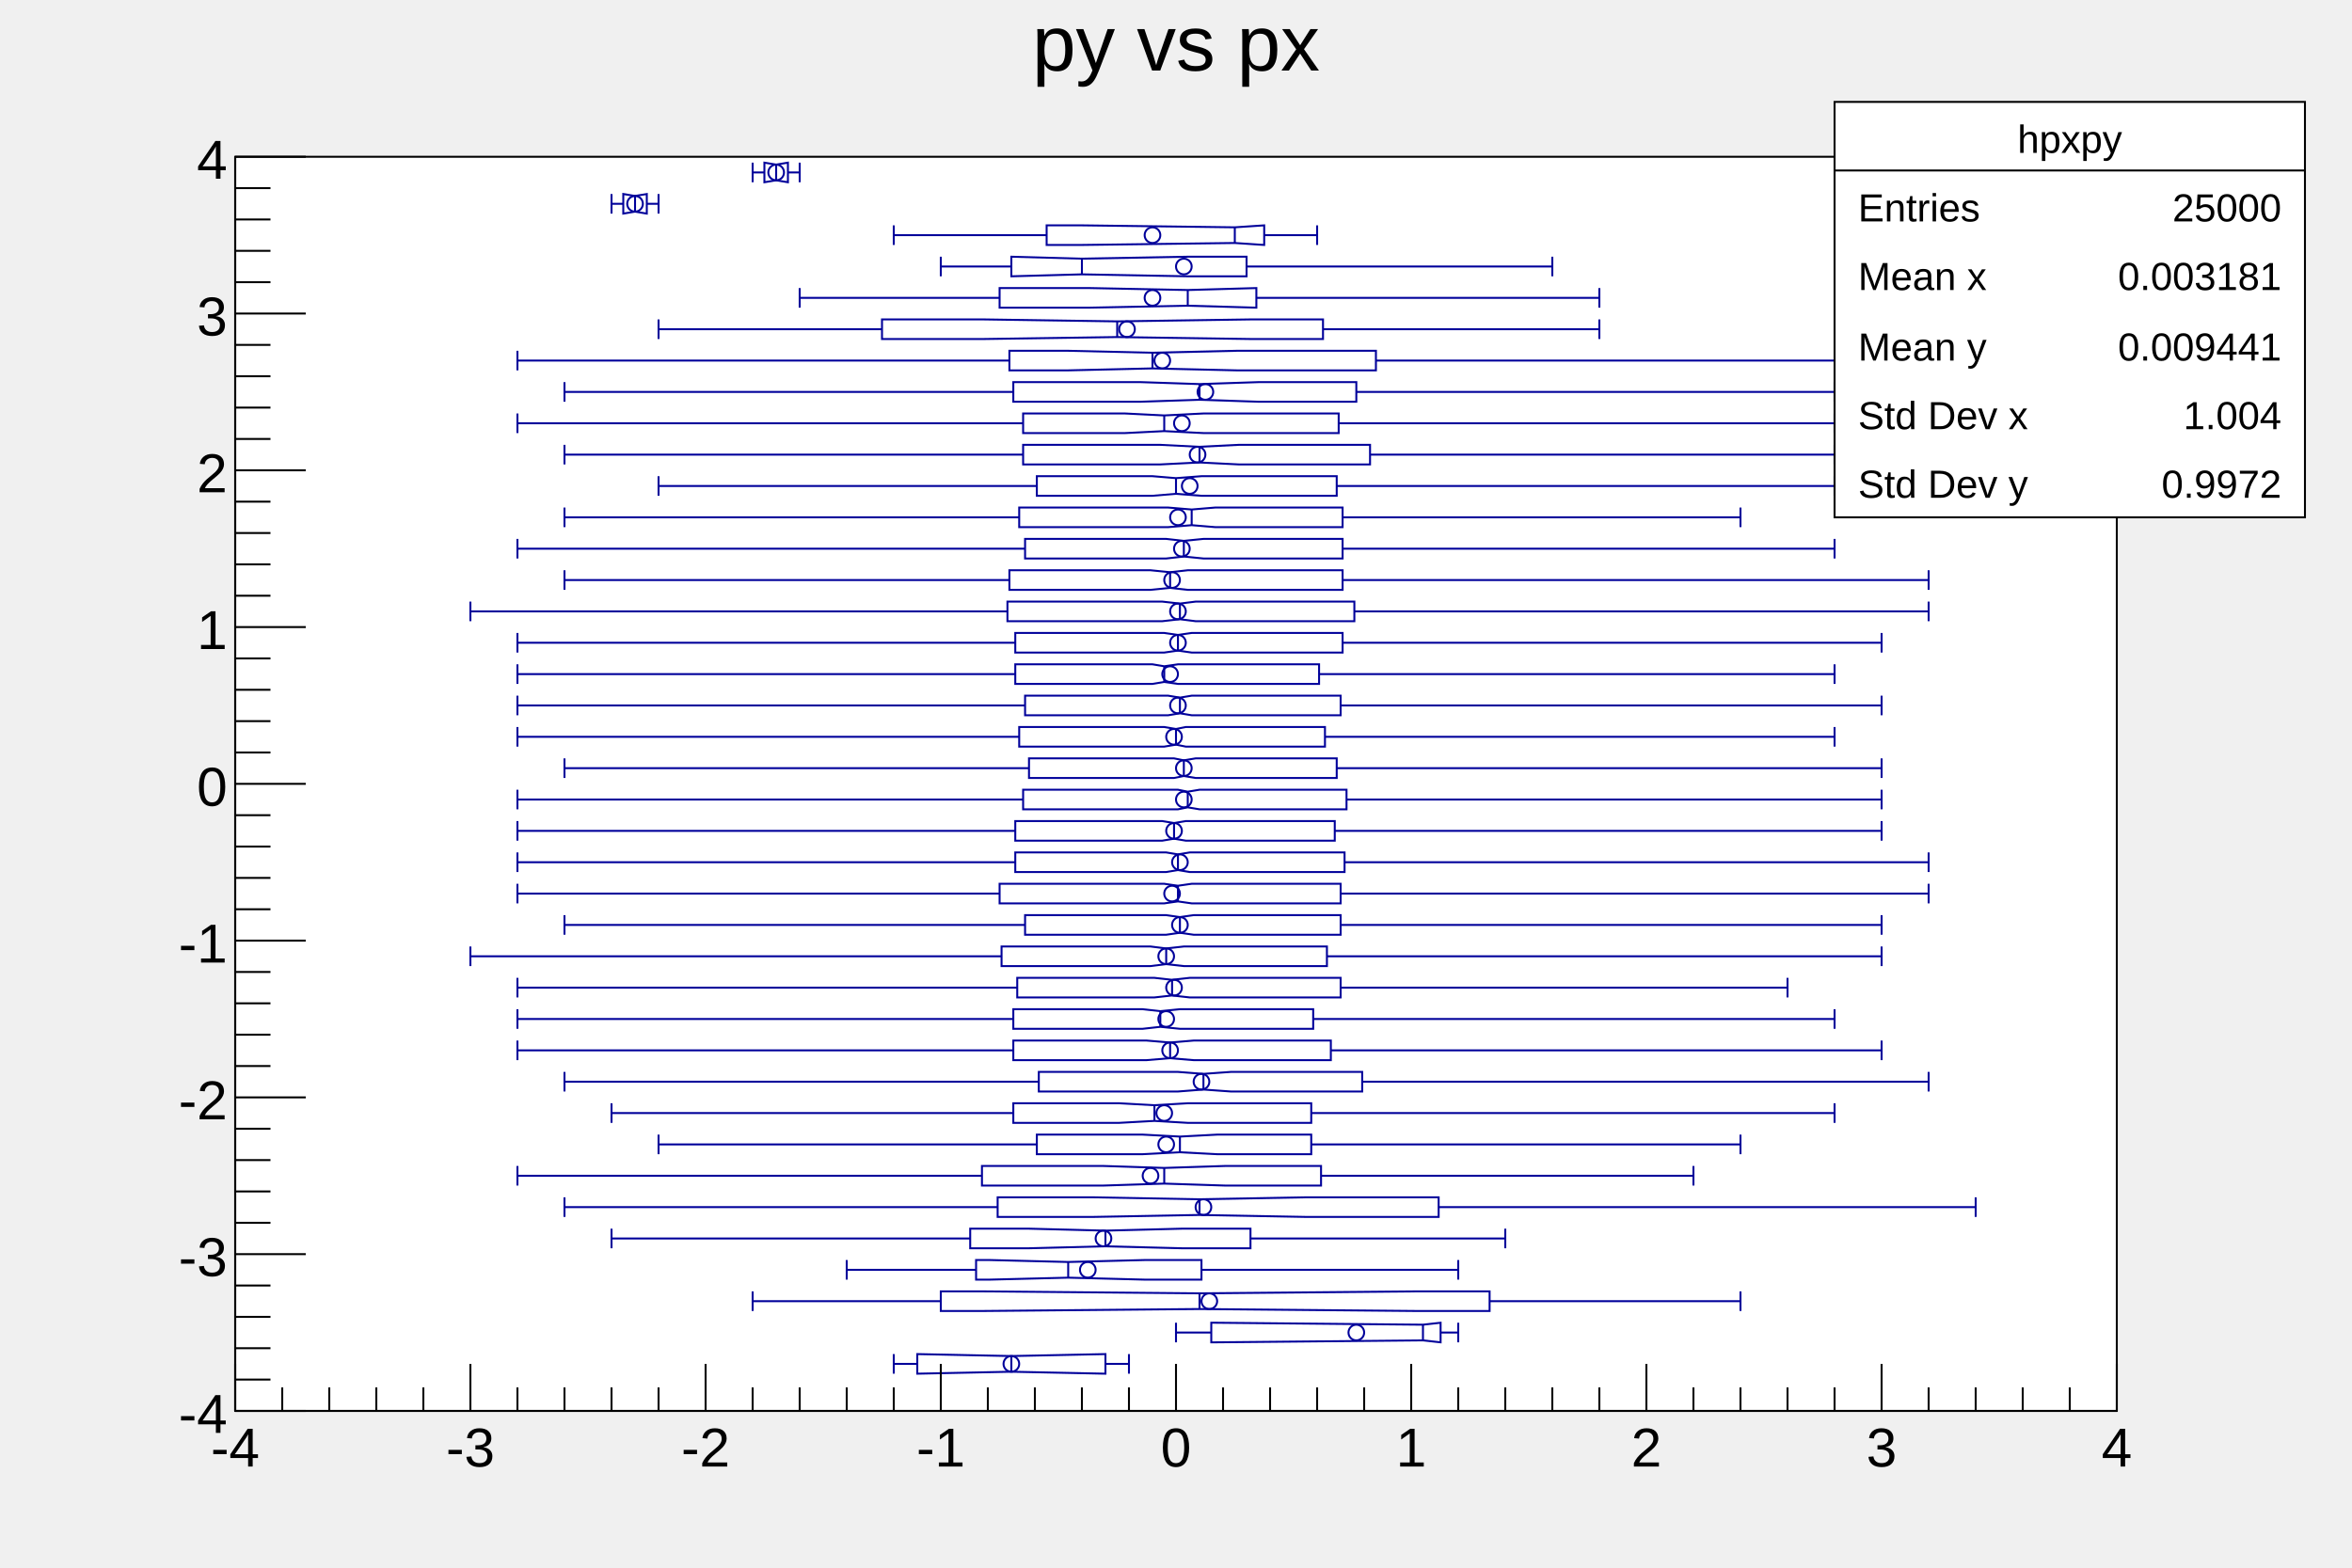
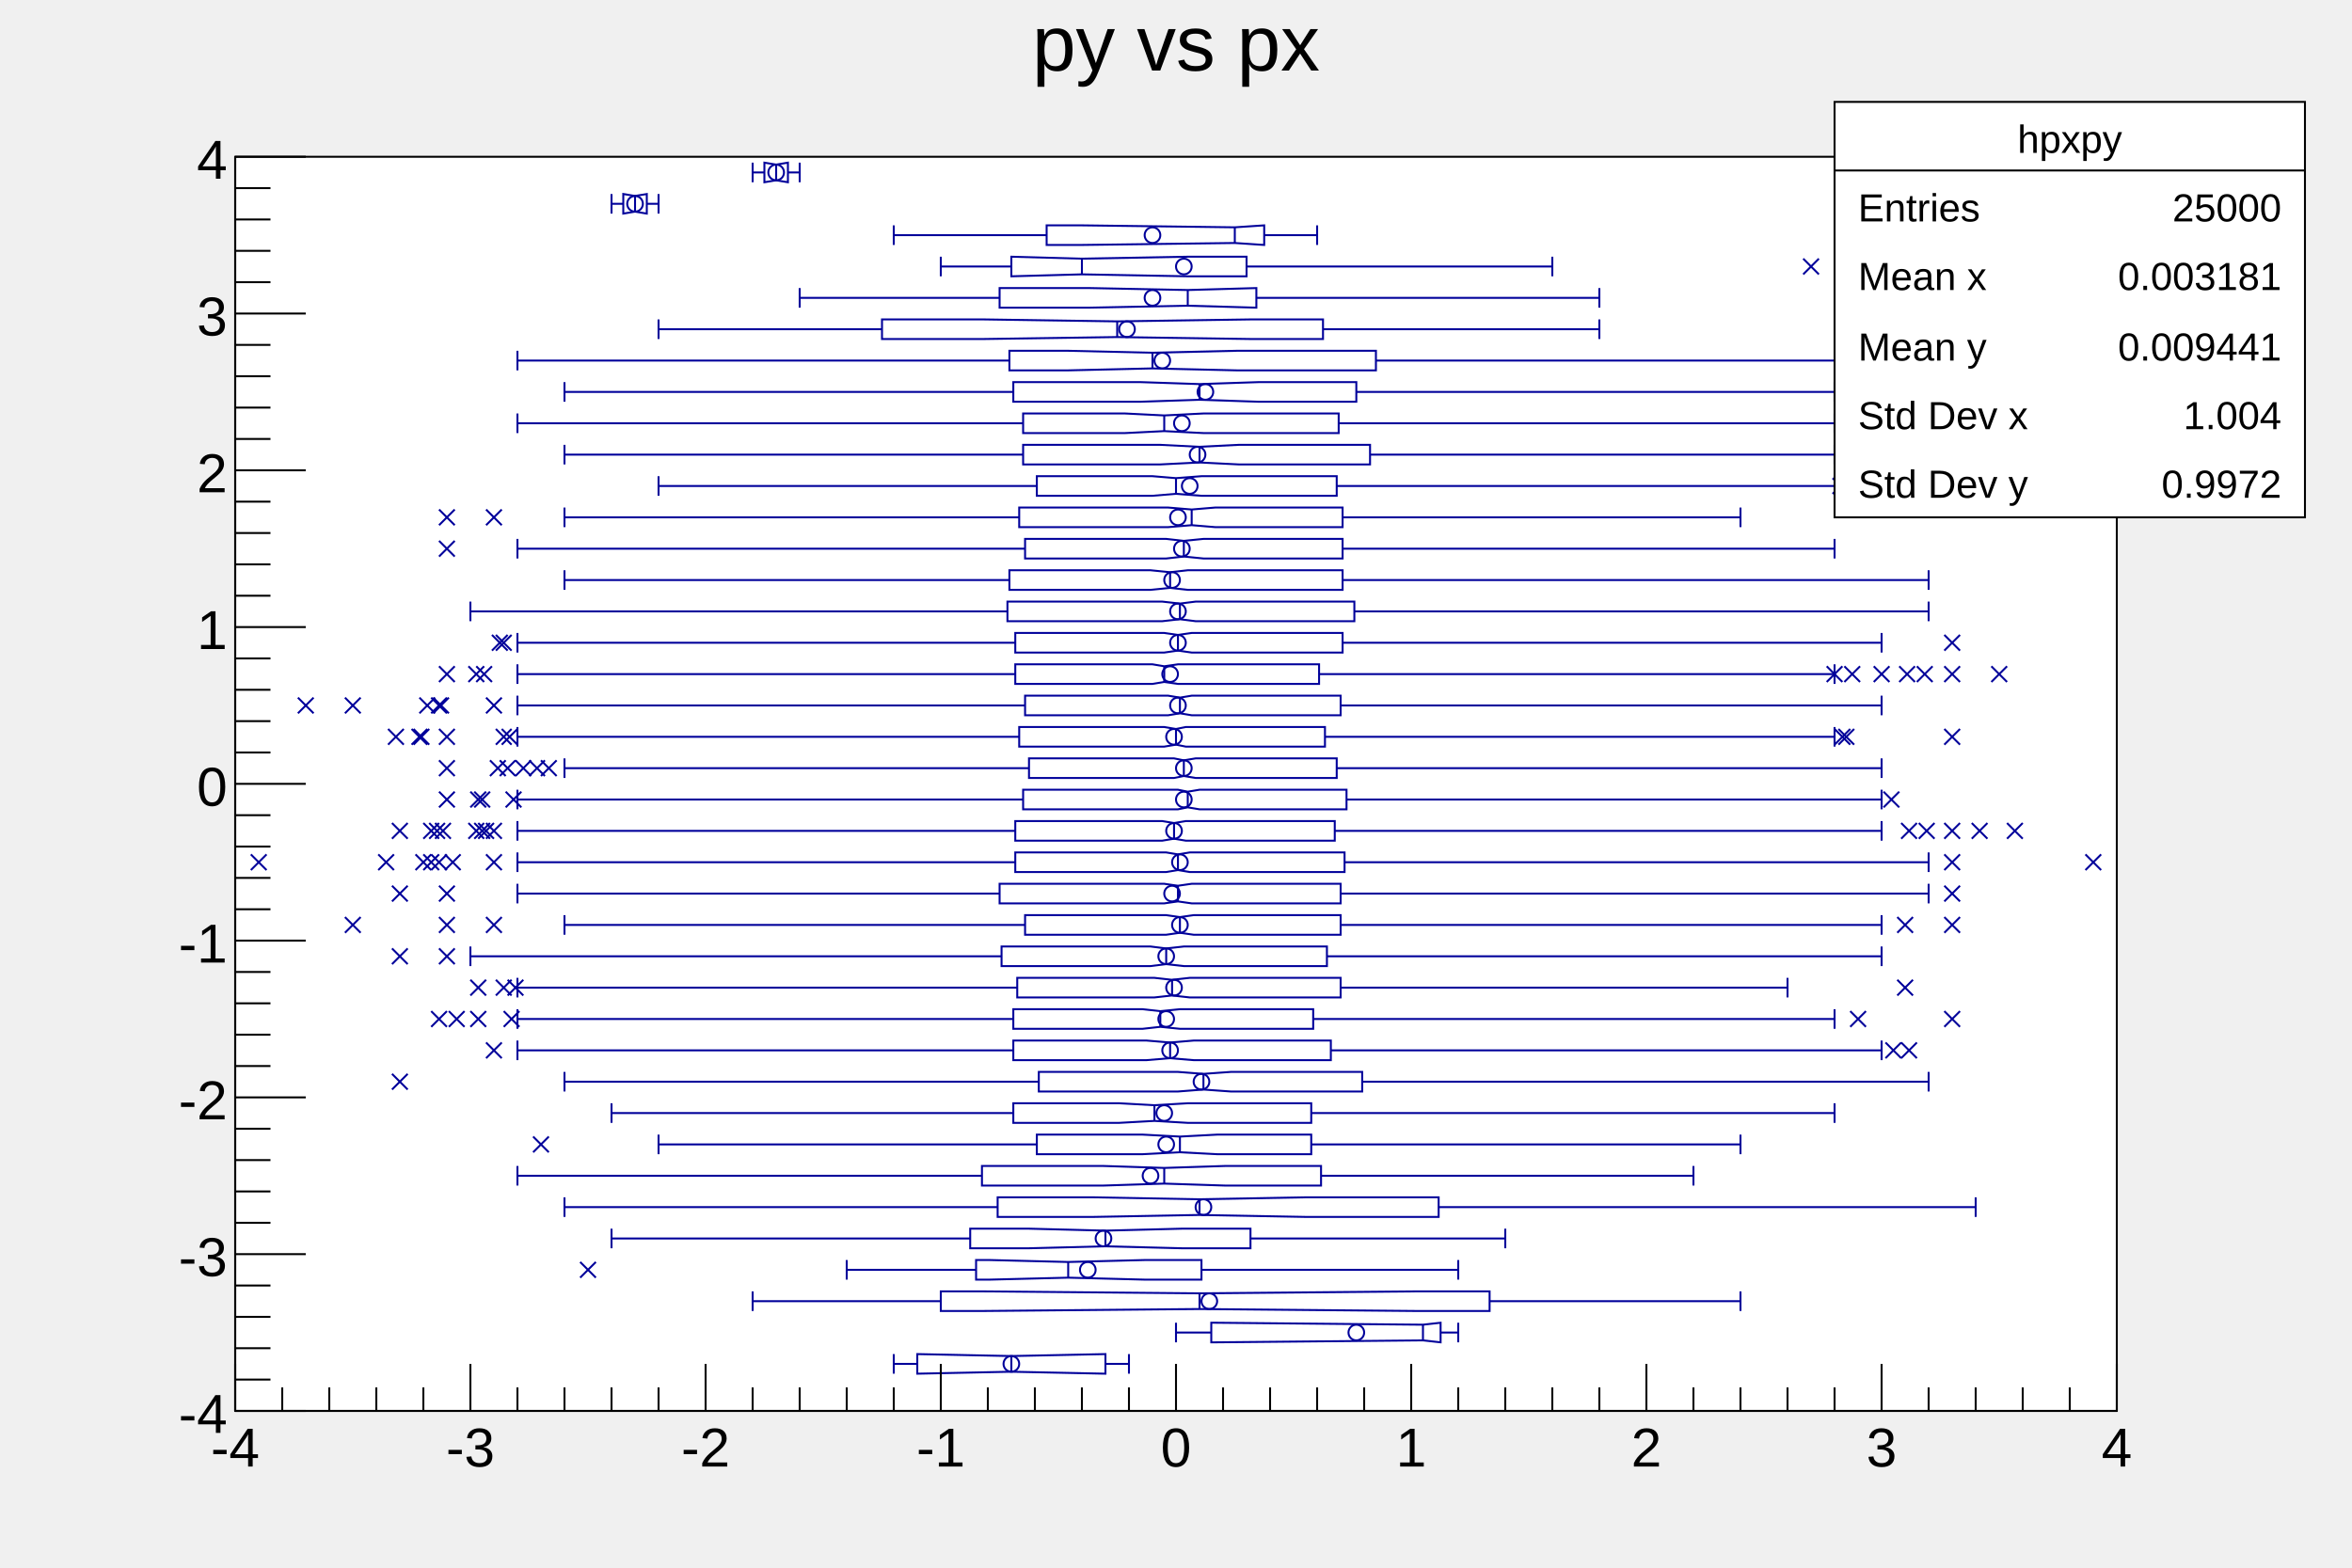
<svg xmlns="http://www.w3.org/2000/svg" viewBox="0 0 1200 800" preserveAspectRatio="none" width="1200" height="800">
  <path d="M0,0H1200V800H0Z" style="fill: none;" />
  <g>
    <g transform="translate(120,80)">
      <path d="M0,0H960V640H0Z" style="fill: white; stroke: black; stroke-width: 1;" />
      <svg x="0" y="0" overflow="hidden" width="960" height="640" viewBox="0 0 960 640">
        <g>
          <path d="M444,611H444L396,612L348,611H348V621H348L396,620L444,621H444ZM615,595H615L606,596L500,595H498V605H500L606,604L615,605H615ZM640,579H602L492,580L382,579H360V589H382L492,588L602,589H640ZM493,563H464L425,564L385,563H378V573H385L425,572L464,573H493ZM518,547H483L444,548L405,547H375V557H405L444,556L483,557H518ZM614,531H546L492,532L438,531H389V541H438L492,540L546,541H614ZM554,515H505L474,516L443,515H381V525H443L474,524L505,525H554ZM549,499H501L482,500L463,499H409V509H463L482,508L501,509H549ZM549,483H486L469,484L451,483H397V493H451L469,492L486,493H549ZM575,467H508L494,468L481,467H410V477H481L494,476L508,477H575ZM559,451H489L477,452L465,451H397V461H465L477,460L489,461H559ZM550,435H482L472,436L463,435H397V445H463L472,444L482,445H550ZM564,419H487L478,420L469,419H399V429H469L478,428L487,429H564ZM557,403H484L475,404L467,403H391V413H467L475,412L484,413H557ZM564,387H489L482,388L475,387H403V397H475L482,396L489,397H564ZM564,371H488L481,372L474,371H390V381H474L481,380L488,381H564ZM566,355H487L481,356L475,355H398V365H475L481,364L487,365H566ZM561,339H485L479,340L473,339H398V349H473L479,348L485,349H561ZM567,323H492L486,324L481,323H402V333H481L486,332L492,333H567ZM562,307H490L484,308L479,307H405V317H479L484,316L490,317H562ZM556,291H485L480,292L474,291H400V301H474L480,300L485,301H556ZM564,275H488L482,276L476,275H403V285H476L482,284L488,285H564ZM553,259H481L474,260L468,259H398V269H468L474,268L481,269H553ZM565,243H488L481,244L474,243H398V253H474L481,252L488,253H565ZM571,227H490L482,228L473,227H394V237H473L482,236L490,237H571ZM565,211H486L477,212L467,211H395V221H467L477,220L486,221H565ZM565,195H494L484,196L475,195H403V205H475L484,204L494,205H565ZM565,179H500L488,180L476,179H400V189H476L488,188L500,189H565ZM562,163H493L480,164L468,163H409V173H468L480,172L493,173H562ZM579,147H512L492,148L472,147H402V157H472L492,156L512,157H579ZM563,131H494L474,132L454,131H402V141H454L474,140L494,141H563ZM572,115H522L492,116L462,115H397V125H462L492,124L522,125H572ZM582,99H511L468,100L425,99H395V109H425L468,108L511,109H582ZM555,83H518L450,84L382,83H330V93H382L450,92L518,93H555ZM521,67H521L486,68L436,67H390V77H436L486,76L521,77H521ZM516,51H486L432,52L396,51H396V61H396L432,60L486,61H516ZM525,35H525L510,36L432,35H414V45H432L510,44L525,45H525ZM210,19H210L204,20L198,19H198V29H198L204,28L210,29H210ZM282,3H282L276,4L270,3H270V13H270L276,12L282,13H282Z" style="stroke: #00009a; stroke-width: 1; fill: none;" />
          <path d="M396,612V620M456,611V621M336,611V621M444,616H456M348,616H336M606,596V604M624,595V605M480,595V605M615,600H624M498,600H480M492,580V588M768,579V589M264,579V589M640,584H768M360,584H264M425,564V572M624,563V573M312,563V573M493,568H624M378,568H312M444,548V556M648,547V557M192,547V557M518,552H648M375,552H192M492,532V540M888,531V541M168,531V541M614,536H888M389,536H168M474,516V524M744,515V525M144,515V525M554,520H744M381,520H144M482,500V508M768,499V509M216,499V509M549,504H768M409,504H216M469,484V492M816,483V493M192,483V493M549,488H816M397,488H192M494,468V476M864,467V477M168,467V477M575,472H864M410,472H168M477,452V460M840,451V461M144,451V461M559,456H840M397,456H144M472,436V444M816,435V445M144,435V445M550,440H816M397,440H144M478,420V428M792,419V429M144,419V429M564,424H792M399,424H144M475,404V412M840,403V413M120,403V413M557,408H840M391,408H120M482,388V396M840,387V397M168,387V397M564,392H840M403,392H168M481,372V380M864,371V381M144,371V381M564,376H864M390,376H144M481,356V364M864,355V365M144,355V365M566,360H864M398,360H144M479,340V348M840,339V349M144,339V349M561,344H840M398,344H144M486,324V332M840,323V333M144,323V333M567,328H840M402,328H144M484,308V316M840,307V317M168,307V317M562,312H840M405,312H168M480,292V300M816,291V301M144,291V301M556,296H816M400,296H144M482,276V284M840,275V285M144,275V285M564,280H840M403,280H144M474,260V268M816,259V269M144,259V269M553,264H816M398,264H144M481,244V252M840,243V253M144,243V253M565,248H840M398,248H144M482,228V236M864,227V237M120,227V237M571,232H864M394,232H120M477,212V220M864,211V221M168,211V221M565,216H864M395,216H168M484,196V204M816,195V205M144,195V205M565,200H816M403,200H144M488,180V188M768,179V189M168,179V189M565,184H768M400,184H168M480,164V172M816,163V173M216,163V173M562,168H816M409,168H216M492,148V156M816,147V157M168,147V157M579,152H816M402,152H168M474,132V140M816,131V141M144,131V141M563,136H816M402,136H144M492,116V124M816,115V125M168,115V125M572,120H816M397,120H168M468,100V108M864,99V109M144,99V109M582,104H864M395,104H144M450,84V92M696,83V93M216,83V93M555,88H696M330,88H216M486,68V76M696,67V77M288,67V77M521,72H696M390,72H288M432,52V60M672,51V61M360,51V61M516,56H672M396,56H360M510,36V44M552,35V45M336,35V45M525,40H552M414,40H336M204,20V28M216,19V29M192,19V29M210,24H216M198,24H192M276,4V12M288,3V13M264,3V13M282,8H288M270,8H264" style="stroke: #00009a; stroke-width: 1; fill: none;" />
          <path d="M392,616a4,4,0,1,0,8,0a4,4,0,1,0,-8,0zM568,600a4,4,0,1,0,8,0a4,4,0,1,0,-8,0zM493,584a4,4,0,1,0,8,0a4,4,0,1,0,-8,0zM431,568a4,4,0,1,0,8,0a4,4,0,1,0,-8,0zM439,552a4,4,0,1,0,8,0a4,4,0,1,0,-8,0zM490,536a4,4,0,1,0,8,0a4,4,0,1,0,-8,0zM463,520a4,4,0,1,0,8,0a4,4,0,1,0,-8,0zM471,504a4,4,0,1,0,8,0a4,4,0,1,0,-8,0zM470,488a4,4,0,1,0,8,0a4,4,0,1,0,-8,0zM489,472a4,4,0,1,0,8,0a4,4,0,1,0,-8,0zM473,456a4,4,0,1,0,8,0a4,4,0,1,0,-8,0zM471,440a4,4,0,1,0,8,0a4,4,0,1,0,-8,0zM475,424a4,4,0,1,0,8,0a4,4,0,1,0,-8,0zM471,408a4,4,0,1,0,8,0a4,4,0,1,0,-8,0zM478,392a4,4,0,1,0,8,0a4,4,0,1,0,-8,0zM474,376a4,4,0,1,0,8,0a4,4,0,1,0,-8,0zM478,360a4,4,0,1,0,8,0a4,4,0,1,0,-8,0zM475,344a4,4,0,1,0,8,0a4,4,0,1,0,-8,0zM480,328a4,4,0,1,0,8,0a4,4,0,1,0,-8,0zM480,312a4,4,0,1,0,8,0a4,4,0,1,0,-8,0zM475,296a4,4,0,1,0,8,0a4,4,0,1,0,-8,0zM477,280a4,4,0,1,0,8,0a4,4,0,1,0,-8,0zM473,264a4,4,0,1,0,8,0a4,4,0,1,0,-8,0zM477,248a4,4,0,1,0,8,0a4,4,0,1,0,-8,0zM477,232a4,4,0,1,0,8,0a4,4,0,1,0,-8,0zM474,216a4,4,0,1,0,8,0a4,4,0,1,0,-8,0zM479,200a4,4,0,1,0,8,0a4,4,0,1,0,-8,0zM477,184a4,4,0,1,0,8,0a4,4,0,1,0,-8,0zM483,168a4,4,0,1,0,8,0a4,4,0,1,0,-8,0zM487,152a4,4,0,1,0,8,0a4,4,0,1,0,-8,0zM479,136a4,4,0,1,0,8,0a4,4,0,1,0,-8,0zM491,120a4,4,0,1,0,8,0a4,4,0,1,0,-8,0zM469,104a4,4,0,1,0,8,0a4,4,0,1,0,-8,0zM451,88a4,4,0,1,0,8,0a4,4,0,1,0,-8,0zM464,72a4,4,0,1,0,8,0a4,4,0,1,0,-8,0zM480,56a4,4,0,1,0,8,0a4,4,0,1,0,-8,0zM464,40a4,4,0,1,0,8,0a4,4,0,1,0,-8,0zM200,24a4,4,0,1,0,8,0a4,4,0,1,0,-8,0zM272,8a4,4,0,1,0,8,0a4,4,0,1,0,-8,0z" style="stroke: #00009a; fill: none;" />
+           <path d="M176,564l8,8m0,-8l-8,8M152,500l8,8m0,-8l-8,8M80,468l8,8m0,-8l-8,8M128,452l8,8m0,-8l-8,8M842,452l8,8m0,-8l-8,8M850,452l8,8m0,-8l-8,8M100,436l8,8m0,-8l-8,8M109,436l8,8m0,-8l-8,8M120,436l8,8m0,-8l-8,8M137,436l8,8m0,-8l-8,8M824,436l8,8m0,-8l-8,8M872,436l8,8m0,-8l-8,8M139,420l8,8m0,-8l-8,8M133,420l8,8m0,-8l-8,8M120,420l8,8m0,-8l-8,8M848,420l8,8m0,-8l-8,8M80,404l8,8m0,-8l-8,8M104,404l8,8m0,-8l-8,8M56,388l8,8m0,-8l-8,8M104,388l8,8m0,-8l-8,8M128,388l8,8m0,-8l-8,8M848,388l8,8m0,-8l-8,8M872,388l8,8m0,-8l-8,8M80,372l8,8m0,-8l-8,8M104,372l8,8m0,-8l-8,8M872,372l8,8m0,-8l-8,8M8,356l8,8m0,-8l-8,8M92,356l8,8m0,-8l-8,8M73,356l8,8m0,-8l-8,8M96,356l8,8m0,-8l-8,8M100,356l8,8m0,-8l-8,8M107,356l8,8m0,-8l-8,8M92,356l8,8m0,-8l-8,8M128,356l8,8m0,-8l-8,8M128,356l8,8m0,-8l-8,8M872,356l8,8m0,-8l-8,8M944,356l8,8m0,-8l-8,8M80,340l8,8m0,-8l-8,8M102,340l8,8m0,-8l-8,8M99,340l8,8m0,-8l-8,8M96,340l8,8m0,-8l-8,8M119,340l8,8m0,-8l-8,8M122,340l8,8m0,-8l-8,8M128,340l8,8m0,-8l-8,8M124,340l8,8m0,-8l-8,8M859,340l8,8m0,-8l-8,8M850,340l8,8m0,-8l-8,8M872,340l8,8m0,-8l-8,8M904,340l8,8m0,-8l-8,8M886,340l8,8m0,-8l-8,8M104,324l8,8m0,-8l-8,8M122,324l8,8m0,-8l-8,8M138,324l8,8m0,-8l-8,8M120,324l8,8m0,-8l-8,8M841,324l8,8m0,-8l-8,8M841,324l8,8m0,-8l-8,8M104,308l8,8m0,-8l-8,8M135,308l8,8m0,-8l-8,8M130,308l8,8m0,-8l-8,8M156,308l8,8m0,-8l-8,8M143,308l8,8m0,-8l-8,8M150,308l8,8m0,-8l-8,8M78,292l8,8m0,-8l-8,8M91,292l8,8m0,-8l-8,8M90,292l8,8m0,-8l-8,8M104,292l8,8m0,-8l-8,8M133,292l8,8m0,-8l-8,8M136,292l8,8m0,-8l-8,8M818,292l8,8m0,-8l-8,8M816,292l8,8m0,-8l-8,8M872,292l8,8m0,-8l-8,8M32,276l8,8m0,-8l-8,8M56,276l8,8m0,-8l-8,8M101,276l8,8m0,-8l-8,8M94,276l8,8m0,-8l-8,8M100,276l8,8m0,-8l-8,8M128,276l8,8m0,-8l-8,8M104,260l8,8m0,-8l-8,8M119,260l8,8m0,-8l-8,8M123,260l8,8m0,-8l-8,8M812,260l8,8m0,-8l-8,8M836,260l8,8m0,-8l-8,8M821,260l8,8m0,-8l-8,8M858,260l8,8m0,-8l-8,8M849,260l8,8m0,-8l-8,8M872,260l8,8m0,-8l-8,8M896,260l8,8m0,-8l-8,8M133,244l8,8m0,-8l-8,8M131,244l8,8m0,-8l-8,8M872,244l8,8m0,-8l-8,8M104,196l8,8m0,-8l-8,8M104,180l8,8m0,-8l-8,8M128,180l8,8m0,-8l-8,8M815,164l8,8m0,-8l-8,8M818,164l8,8m0,-8l-8,8M800,52l8,8m0,-8l-8,8" style="stroke: #00009a; fill: none;" />
        </g>
      </svg>
      <g>
        <g transform="translate(0,640)">
          <path d="M0,0h960" style="stroke: black; stroke-width: 1;" />
          <path d="M0,-24v24m24,-12v12m24,-12v12m24,-12v12m24,-12v12m24,-24v24m24,-12v12m24,-12v12m24,-12v12m24,-12v12m24,-24v24m24,-12v12m24,-12v12m24,-12v12m24,-12v12m24,-24v24m24,-12v12m24,-12v12m24,-12v12m24,-12v12m24,-24v24m24,-12v12m24,-12v12m24,-12v12m24,-12v12m24,-24v24m24,-12v12m24,-12v12m24,-12v12m24,-12v12m24,-24v24m24,-12v12m24,-12v12m24,-12v12m24,-12v12m24,-24v24m24,-12v12m24,-12v12m24,-12v12m24,-12v12m24,-24v24" style="stroke: black; stroke-width: 1;" />
          <g font-family="Arial" font-size="28" space="preserve">
            <text fill="black" text-anchor="middle" dy=".8em" transform="translate(0,6)">
       -4
      </text>
            <text fill="black" text-anchor="middle" dy=".8em" transform="translate(120,6)">
       -3
      </text>
            <text fill="black" text-anchor="middle" dy=".8em" transform="translate(240,6)">
       -2
      </text>
            <text fill="black" text-anchor="middle" dy=".8em" transform="translate(360,6)">
       -1
      </text>
            <text fill="black" text-anchor="middle" dy=".8em" transform="translate(480,6)">
       0
      </text>
            <text fill="black" text-anchor="middle" dy=".8em" transform="translate(600,6)">
       1
      </text>
            <text fill="black" text-anchor="middle" dy=".8em" transform="translate(720,6)">
       2
      </text>
            <text fill="black" text-anchor="middle" dy=".8em" transform="translate(840,6)">
       3
      </text>
            <text fill="black" text-anchor="middle" dy=".8em" transform="translate(960,6)">
       4
      </text>
          </g>
        </g>
        <g>
          <path d="M0,0v640" style="stroke: black; stroke-width: 1;" />
          <path d="M36,640h-36m18,-16h-18m18,-16h-18m18,-16h-18m18,-16h-18m36,-16h-36m18,-16h-18m18,-16h-18m18,-16h-18m18,-16h-18m36,-16h-36m18,-16h-18m18,-16h-18m18,-16h-18m18,-16h-18m36,-16h-36m18,-16h-18m18,-16h-18m18,-16h-18m18,-16h-18m36,-16h-36m18,-16h-18m18,-16h-18m18,-16h-18m18,-16h-18m36,-16h-36m18,-16h-18m18,-16h-18m18,-16h-18m18,-16h-18m36,-16h-36m18,-16h-18m18,-16h-18m18,-16h-18m18,-16h-18m36,-16h-36m18,-16h-18m18,-16h-18m18,-16h-18m18,-16h-18m36,-16h-36" style="stroke: black; stroke-width: 1;" />
          <g font-family="Arial" font-size="28" space="preserve">
            <text fill="black" text-anchor="end" dy=".4em" transform="translate(-4,640)">
       -4
      </text>
            <text fill="black" text-anchor="end" dy=".4em" transform="translate(-4,560)">
       -3
      </text>
            <text fill="black" text-anchor="end" dy=".4em" transform="translate(-4,480)">
       -2
      </text>
            <text fill="black" text-anchor="end" dy=".4em" transform="translate(-4,400)">
       -1
      </text>
            <text fill="black" text-anchor="end" dy=".4em" transform="translate(-4,320)">
       0
      </text>
            <text fill="black" text-anchor="end" dy=".4em" transform="translate(-4,240)">
       1
      </text>
            <text fill="black" text-anchor="end" dy=".4em" transform="translate(-4,160)">
       2
      </text>
            <text fill="black" text-anchor="end" dy=".4em" transform="translate(-4,80)">
       3
      </text>
            <text fill="black" text-anchor="end" dy=".4em" transform="translate(-4)">
       4
      </text>
          </g>
        </g>
      </g>
    </g>
    <g transform="translate(120,4)" font-family="Arial" font-size="40" space="preserve">
      <path d="M0,0H960V53H0Z" style="fill: none;" />
      <text fill="black" text-anchor="middle" dy=".8em" transform="translate(480)">
    py vs px
   </text>
    </g>
    <g transform="translate(936,52)" font-family="Arial" font-size="20" space="preserve">
      <path d="M0,0H240V212H0Z" style="fill: white; stroke: black; stroke-width: 1;" />
      <text fill="black" text-anchor="middle" dy=".4em" transform="translate(120,18)">
    hpxpy
   </text>
      <text fill="black" text-anchor="start" dy=".4em" transform="translate(12,53)">
    Entries
   </text>
      <text fill="black" text-anchor="end" dy=".4em" transform="translate(228,53)">
    25000
   </text>
      <text fill="black" text-anchor="start" dy=".4em" transform="translate(12,88)">
    Mean x
   </text>
      <text fill="black" text-anchor="end" dy=".4em" transform="translate(228,88)">
    0.003181
   </text>
      <text fill="black" text-anchor="start" dy=".4em" transform="translate(12,124)">
    Mean y
   </text>
      <text fill="black" text-anchor="end" dy=".4em" transform="translate(228,124)">
    0.009441
   </text>
      <text fill="black" text-anchor="start" dy=".4em" transform="translate(12,159)">
    Std Dev x
   </text>
      <text fill="black" text-anchor="end" dy=".4em" transform="translate(228,159)">
    1.004
   </text>
      <text fill="black" text-anchor="start" dy=".4em" transform="translate(12,194)">
    Std Dev y
   </text>
      <text fill="black" text-anchor="end" dy=".4em" transform="translate(228,194)">
    0.9972
   </text>
      <path d="M0,35h240" style="stroke: black; stroke-width: 1;" />
    </g>
  </g>
</svg>
